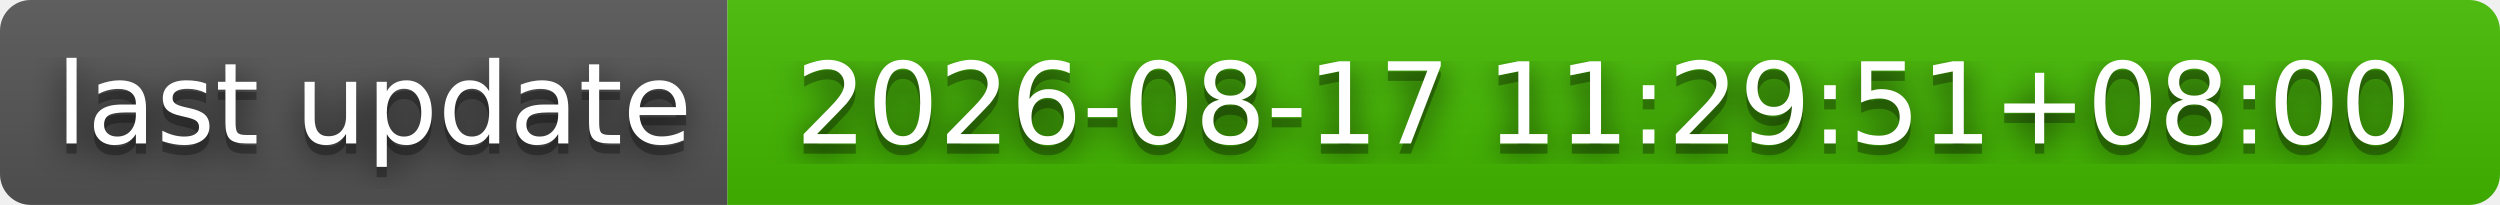
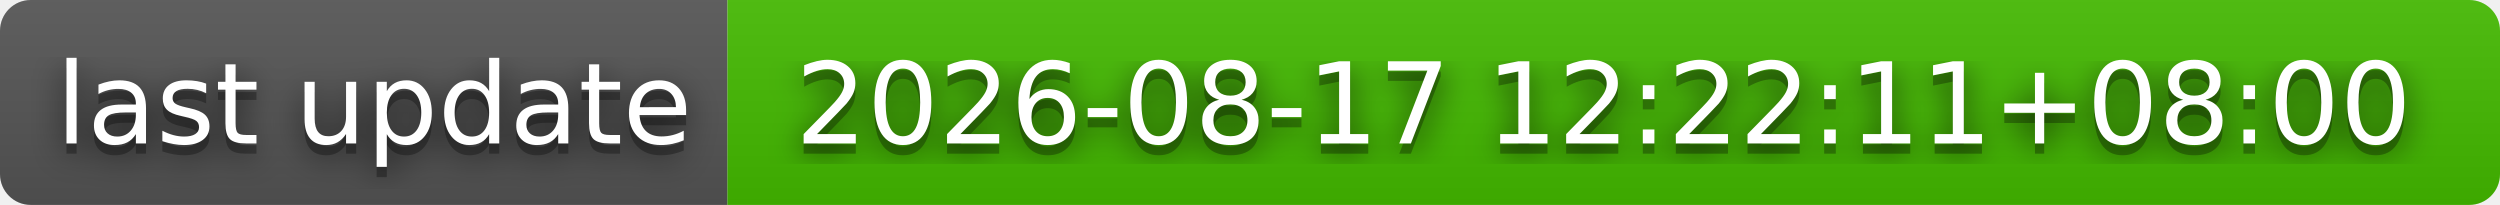
- <svg xmlns="http://www.w3.org/2000/svg" width="244" height="20" role="img" aria-label="last update: 2026-08-17 11:29:51+08:00">
+ <svg xmlns="http://www.w3.org/2000/svg" width="244" height="20" role="img" aria-label="last update: 2026-08-17 12:22:11+08:00">
  <filter id="blur">
    <feGaussianBlur stdDeviation="16" />
  </filter>
  <linearGradient id="s" x2="0" y2="100%">
    <stop offset="0" stop-color="#bbb" stop-opacity=".1" />
    <stop offset="1" stop-opacity=".1" />
  </linearGradient>
  <clipPath id="r">
    <rect width="244" height="20" rx="3" />
  </clipPath>
  <g clip-path="url(#r)">
    <rect width="71" height="20" fill="#555" />
    <rect x="71" width="173" height="20" fill="#4b0" />
    <rect width="244" height="20" fill="url(#s)" />
  </g>
  <g fill="#fff" text-anchor="middle" font-family="Verdana,Geneva,DejaVu Sans,sans-serif" text-rendering="geometricPrecision" font-size="110">
    <g transform="scale(.1)">
      <g aria-hidden="true" fill="#010101">
        <text x="365" y="150" fill-opacity=".8" filter="url(#blur)" textLength="610">last update</text>
        <text x="365" y="150" fill-opacity=".3" textLength="610">last update</text>
      </g>
      <text x="365" y="140" textLength="610">last update</text>
    </g>
    <g transform="scale(.1)">
      <g aria-hidden="true" fill="#010101">
-         <text x="1565" y="150" fill-opacity=".8" filter="url(#blur)" textLength="1630">2026-08-17 11:29:51+08:00</text>
-         <text x="1565" y="150" fill-opacity=".3" textLength="1630">2026-08-17 11:29:51+08:00</text>
+         <text x="1565" y="150" fill-opacity=".8" filter="url(#blur)" textLength="1630">2026-08-17 12:22:11+08:00</text>
+         <text x="1565" y="150" fill-opacity=".3" textLength="1630">2026-08-17 12:22:11+08:00</text>
      </g>
-       <text x="1565" y="140" textLength="1630">2026-08-17 11:29:51+08:00</text>
+       <text x="1565" y="140" textLength="1630">2026-08-17 12:22:11+08:00</text>
    </g>
  </g>
</svg>
